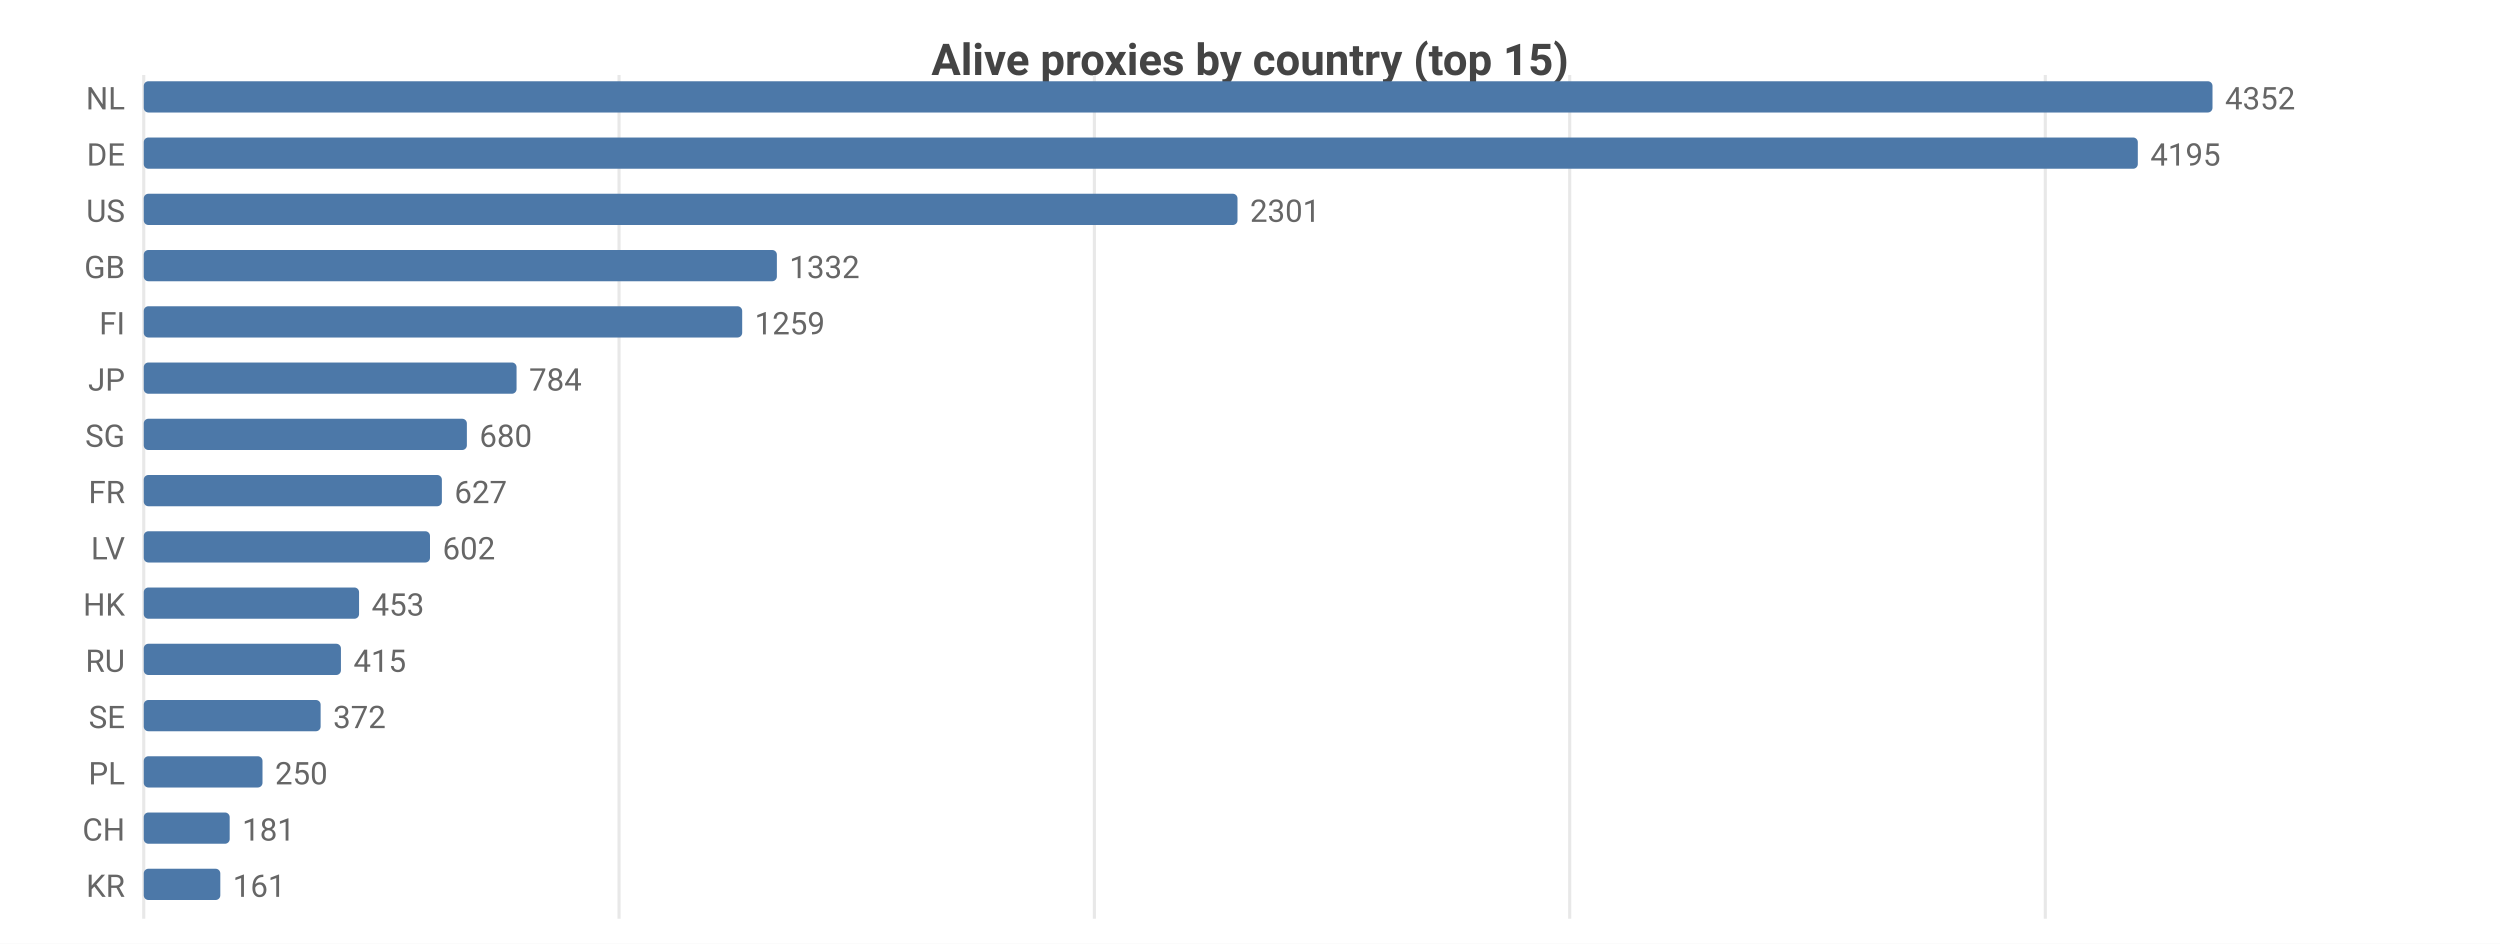
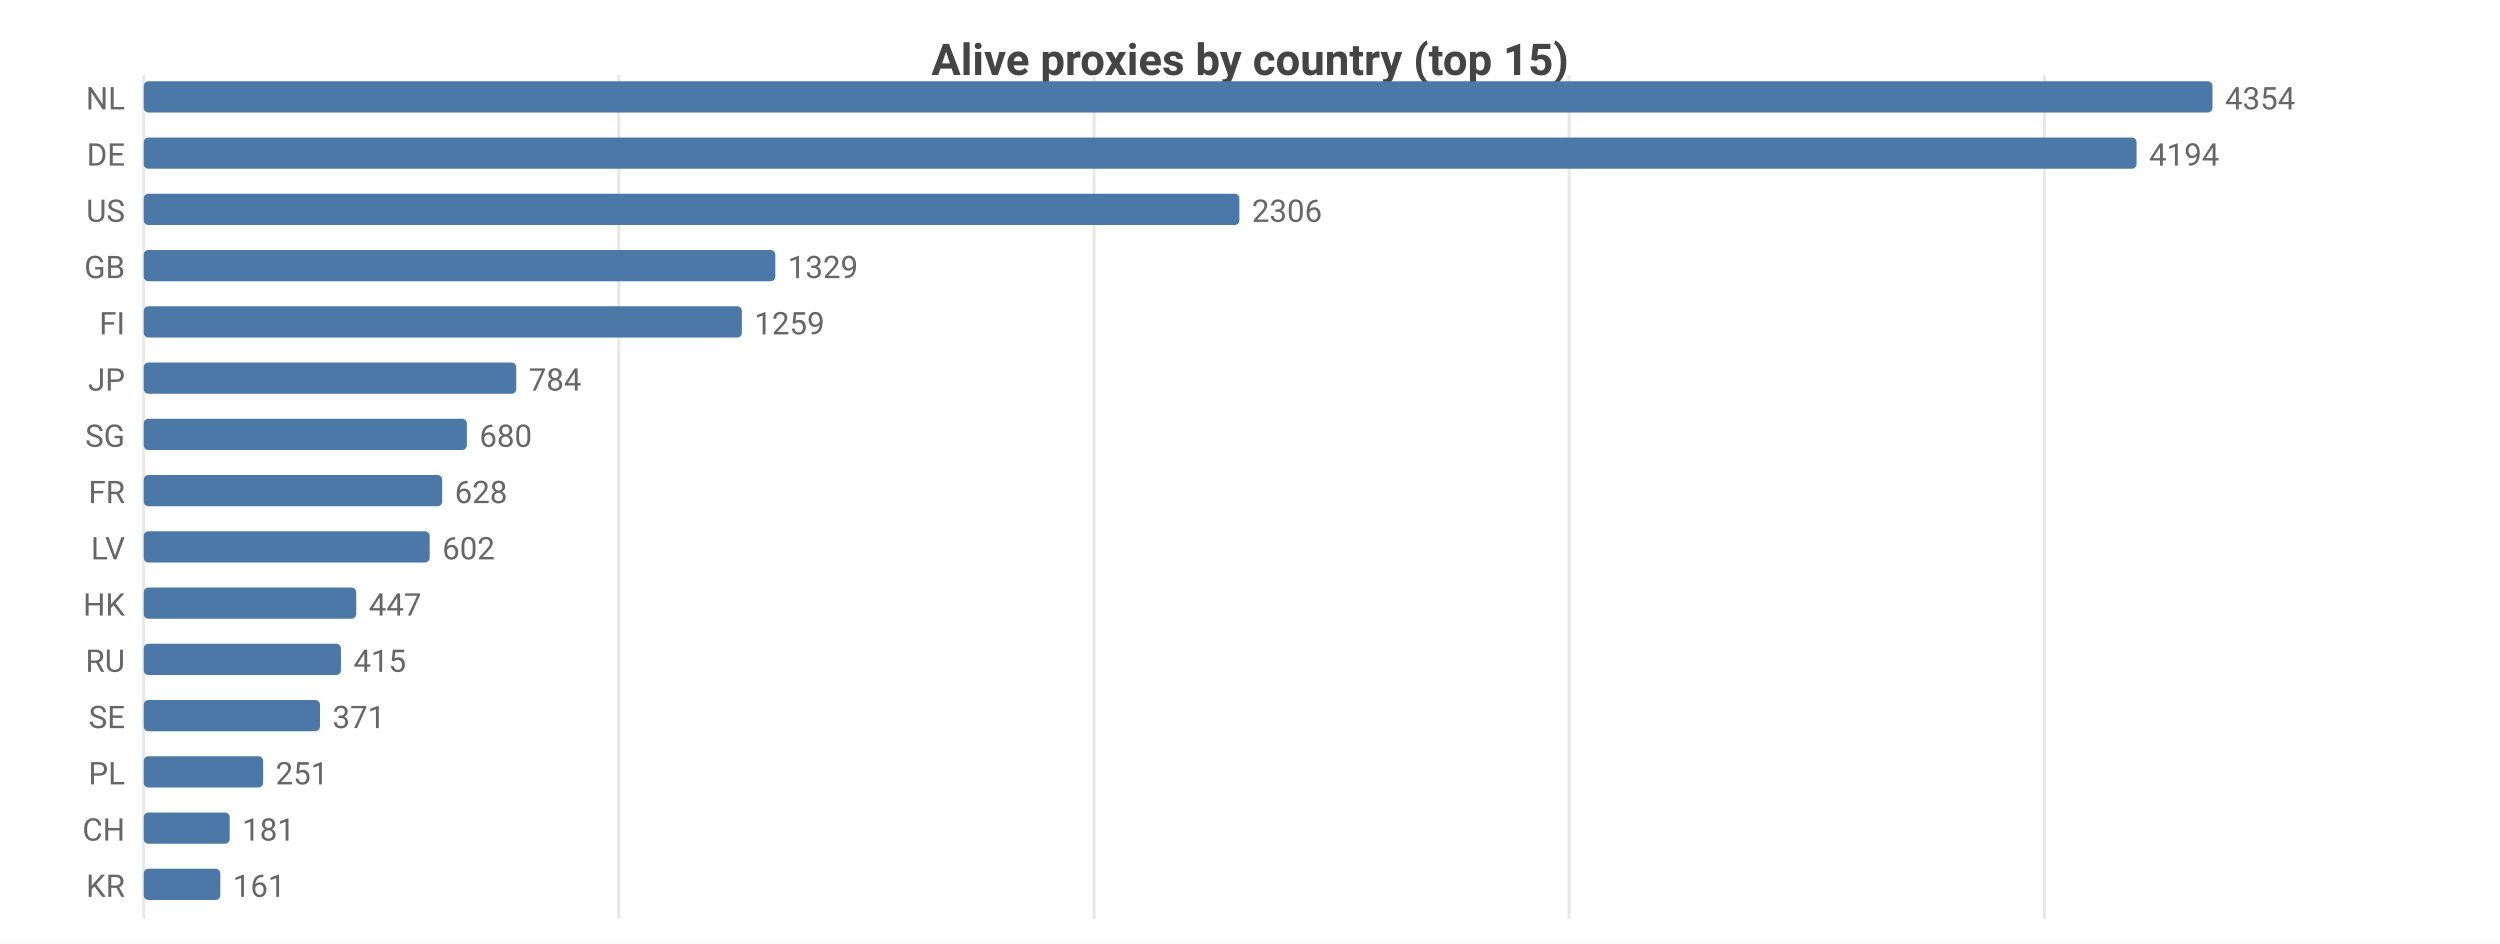
<svg xmlns="http://www.w3.org/2000/svg" width="800" height="302" viewBox="0 0 800 302">
  <rect width="800" height="302" fill="#ffffff" />
  <style>text{font-family:system-ui,-apple-system,'Segoe UI',Roboto,sans-serif}.g{stroke:#e8e8e8;stroke-width:1}.a{stroke:#999;stroke-width:1}.t{font-size:10px;fill:#666}.m{font-size:10px;text-anchor:middle;fill:#666}.e{font-size:10px;text-anchor:end;fill:#666}.l{font-size:11px;fill:#333}.tt{font-size:14px;font-weight:600;text-anchor:middle;fill:#444}.em{font-size:13px;text-anchor:middle;fill:#999}</style>
  <text class="tt" x="400.0" y="24">Alive proxies by country (top 15)</text>
  <line class="g" x1="46" y1="24" x2="46" y2="294" />
-   <line class="g" x1="198.1" y1="24" x2="198.1" y2="294" />
-   <line class="g" x1="350.2" y1="24" x2="350.2" y2="294" />
-   <line class="g" x1="502.3" y1="24" x2="502.3" y2="294" />
-   <line class="g" x1="654.5" y1="24" x2="654.5" y2="294" />
+   <line class="g" x1="198.0" y1="24" x2="198.0" y2="294" />
+   <line class="g" x1="350.1" y1="24" x2="350.1" y2="294" />
+   <line class="g" x1="502.1" y1="24" x2="502.1" y2="294" />
+   <line class="g" x1="654.2" y1="24" x2="654.2" y2="294" />
  <text class="e" x="40" y="35">NL</text>
  <rect x="46" y="26" width="662" height="10" fill="#4c78a8" rx="1.5" />
-   <text class="t" x="712" y="35">4352</text>
+   <text class="t" x="712" y="35">4354</text>
  <text class="e" x="40" y="53">DE</text>
-   <rect x="46" y="44" width="638.1" height="10" fill="#4c78a8" rx="1.5" />
-   <text class="t" x="688.1" y="53">4195</text>
+   <rect x="46" y="44" width="637.7" height="10" fill="#4c78a8" rx="1.5" />
+   <text class="t" x="687.7" y="53">4194</text>
  <text class="e" x="40" y="71">US</text>
-   <rect x="46" y="62" width="350.0" height="10" fill="#4c78a8" rx="1.5" />
-   <text class="t" x="400.0" y="71">2301</text>
+   <rect x="46" y="62" width="350.6" height="10" fill="#4c78a8" rx="1.5" />
+   <text class="t" x="400.6" y="71">2306</text>
  <text class="e" x="40" y="89">GB</text>
-   <rect x="46" y="80" width="202.6" height="10" fill="#4c78a8" rx="1.5" />
-   <text class="t" x="252.6" y="89">1332</text>
+   <rect x="46" y="80" width="202.1" height="10" fill="#4c78a8" rx="1.5" />
+   <text class="t" x="252.1" y="89">1329</text>
  <text class="e" x="40" y="107">FI</text>
-   <rect x="46" y="98" width="191.5" height="10" fill="#4c78a8" rx="1.5" />
-   <text class="t" x="241.5" y="107">1259</text>
+   <rect x="46" y="98" width="191.4" height="10" fill="#4c78a8" rx="1.5" />
+   <text class="t" x="241.4" y="107">1259</text>
  <text class="e" x="40" y="125">JP</text>
-   <rect x="46" y="116" width="119.3" height="10" fill="#4c78a8" rx="1.5" />
-   <text class="t" x="169.3" y="125">784</text>
+   <rect x="46" y="116" width="119.2" height="10" fill="#4c78a8" rx="1.5" />
+   <text class="t" x="169.2" y="125">784</text>
  <text class="e" x="40" y="143">SG</text>
  <rect x="46" y="134" width="103.4" height="10" fill="#4c78a8" rx="1.5" />
  <text class="t" x="153.4" y="143">680</text>
  <text class="e" x="40" y="161">FR</text>
-   <rect x="46" y="152" width="95.4" height="10" fill="#4c78a8" rx="1.5" />
-   <text class="t" x="145.4" y="161">627</text>
+   <rect x="46" y="152" width="95.5" height="10" fill="#4c78a8" rx="1.5" />
+   <text class="t" x="145.5" y="161">628</text>
  <text class="e" x="40" y="179">LV</text>
-   <rect x="46" y="170" width="91.6" height="10" fill="#4c78a8" rx="1.5" />
-   <text class="t" x="141.6" y="179">602</text>
+   <rect x="46" y="170" width="91.5" height="10" fill="#4c78a8" rx="1.5" />
+   <text class="t" x="141.5" y="179">602</text>
  <text class="e" x="40" y="197">HK</text>
-   <rect x="46" y="188" width="68.9" height="10" fill="#4c78a8" rx="1.5" />
-   <text class="t" x="118.9" y="197">453</text>
+   <rect x="46" y="188" width="68.0" height="10" fill="#4c78a8" rx="1.5" />
+   <text class="t" x="118.0" y="197">447</text>
  <text class="e" x="40" y="215">RU</text>
  <rect x="46" y="206" width="63.1" height="10" fill="#4c78a8" rx="1.5" />
  <text class="t" x="113.1" y="215">415</text>
  <text class="e" x="40" y="233">SE</text>
-   <rect x="46" y="224" width="56.6" height="10" fill="#4c78a8" rx="1.5" />
-   <text class="t" x="106.6" y="233">372</text>
+   <rect x="46" y="224" width="56.4" height="10" fill="#4c78a8" rx="1.5" />
+   <text class="t" x="106.4" y="233">371</text>
  <text class="e" x="40" y="251">PL</text>
-   <rect x="46" y="242" width="38.0" height="10" fill="#4c78a8" rx="1.5" />
-   <text class="t" x="88.0" y="251">250</text>
+   <rect x="46" y="242" width="38.2" height="10" fill="#4c78a8" rx="1.5" />
+   <text class="t" x="88.2" y="251">251</text>
  <text class="e" x="40" y="269">CH</text>
  <rect x="46" y="260" width="27.5" height="10" fill="#4c78a8" rx="1.5" />
  <text class="t" x="77.5" y="269">181</text>
  <text class="e" x="40" y="287">KR</text>
  <rect x="46" y="278" width="24.5" height="10" fill="#4c78a8" rx="1.5" />
  <text class="t" x="74.5" y="287">161</text>
</svg>
